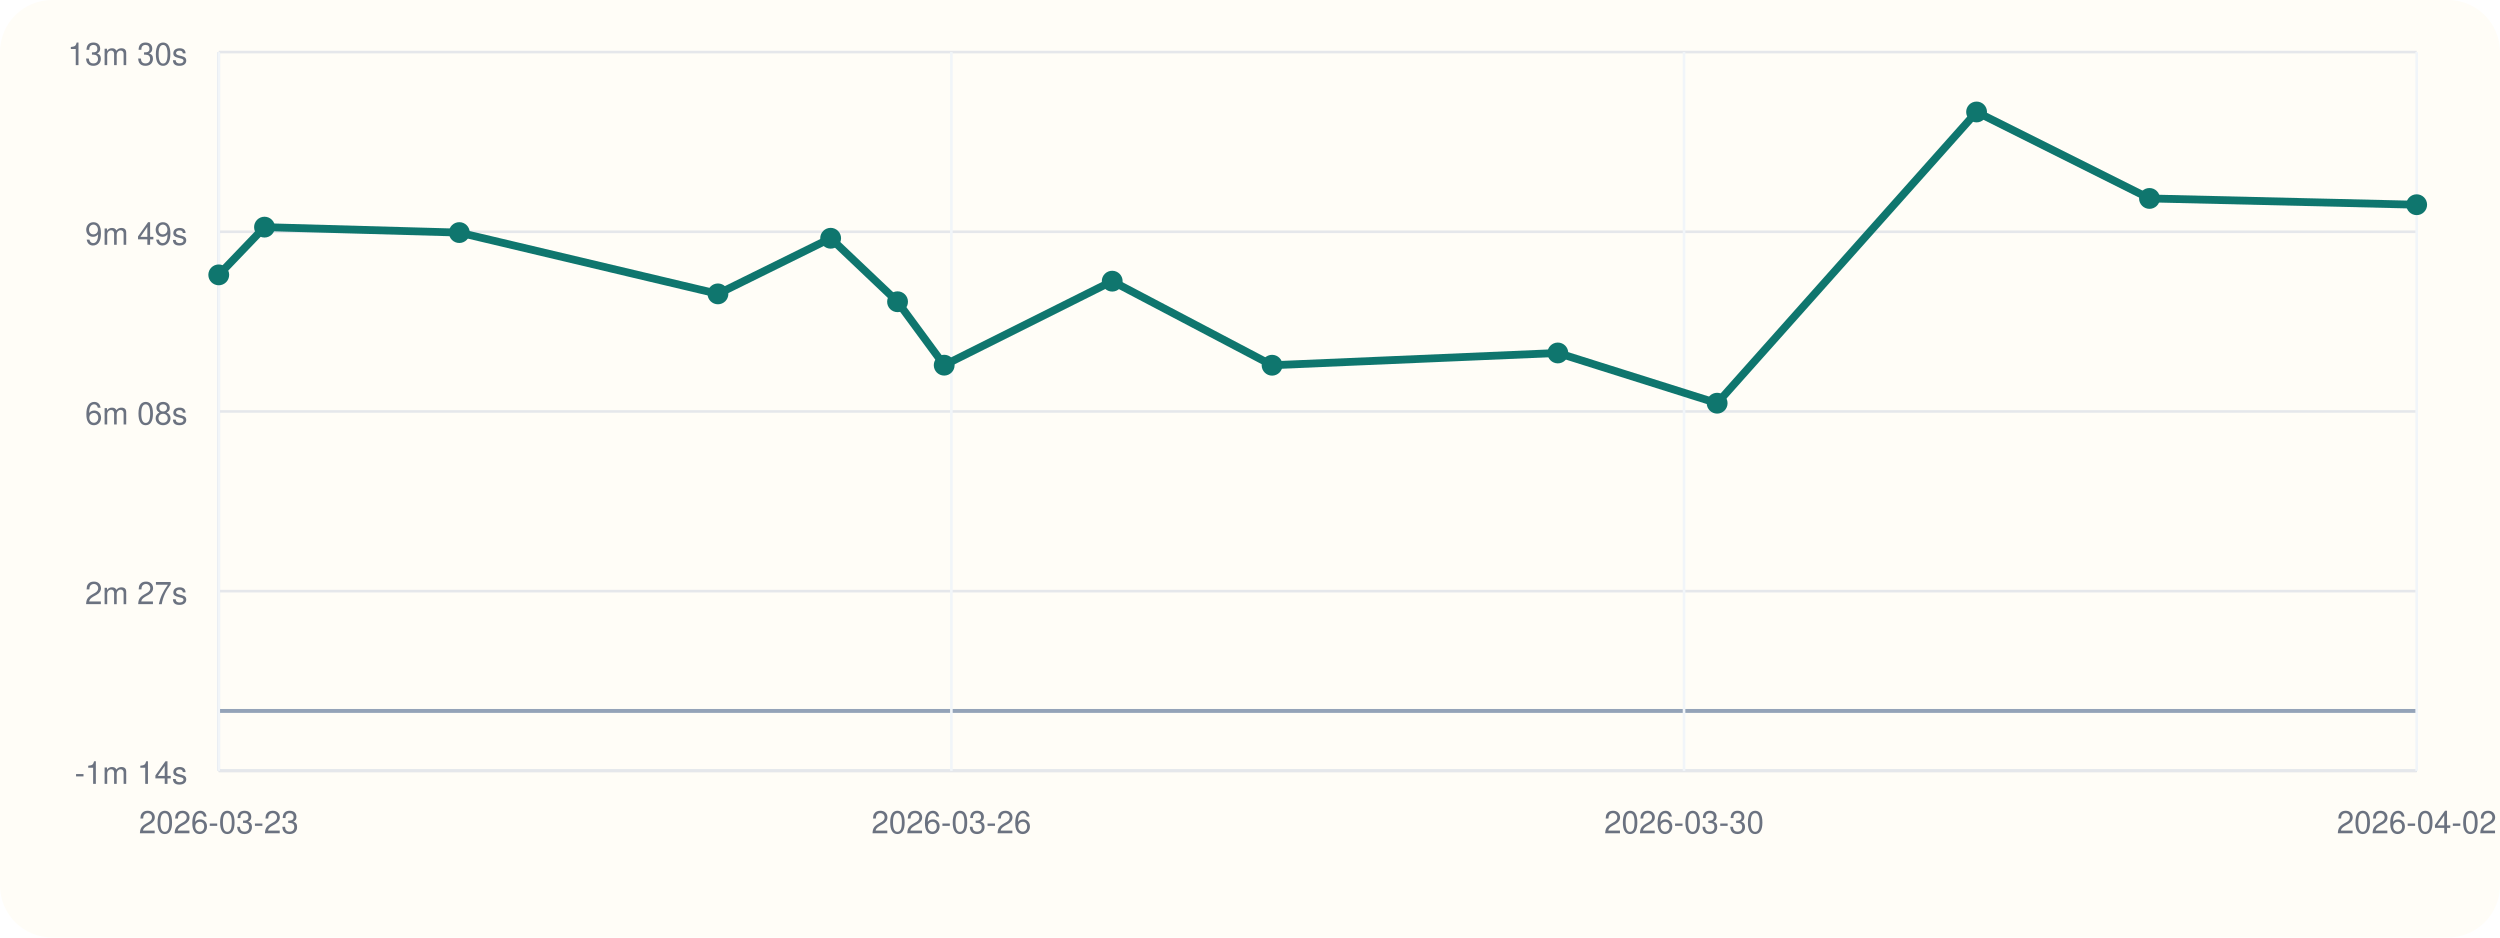
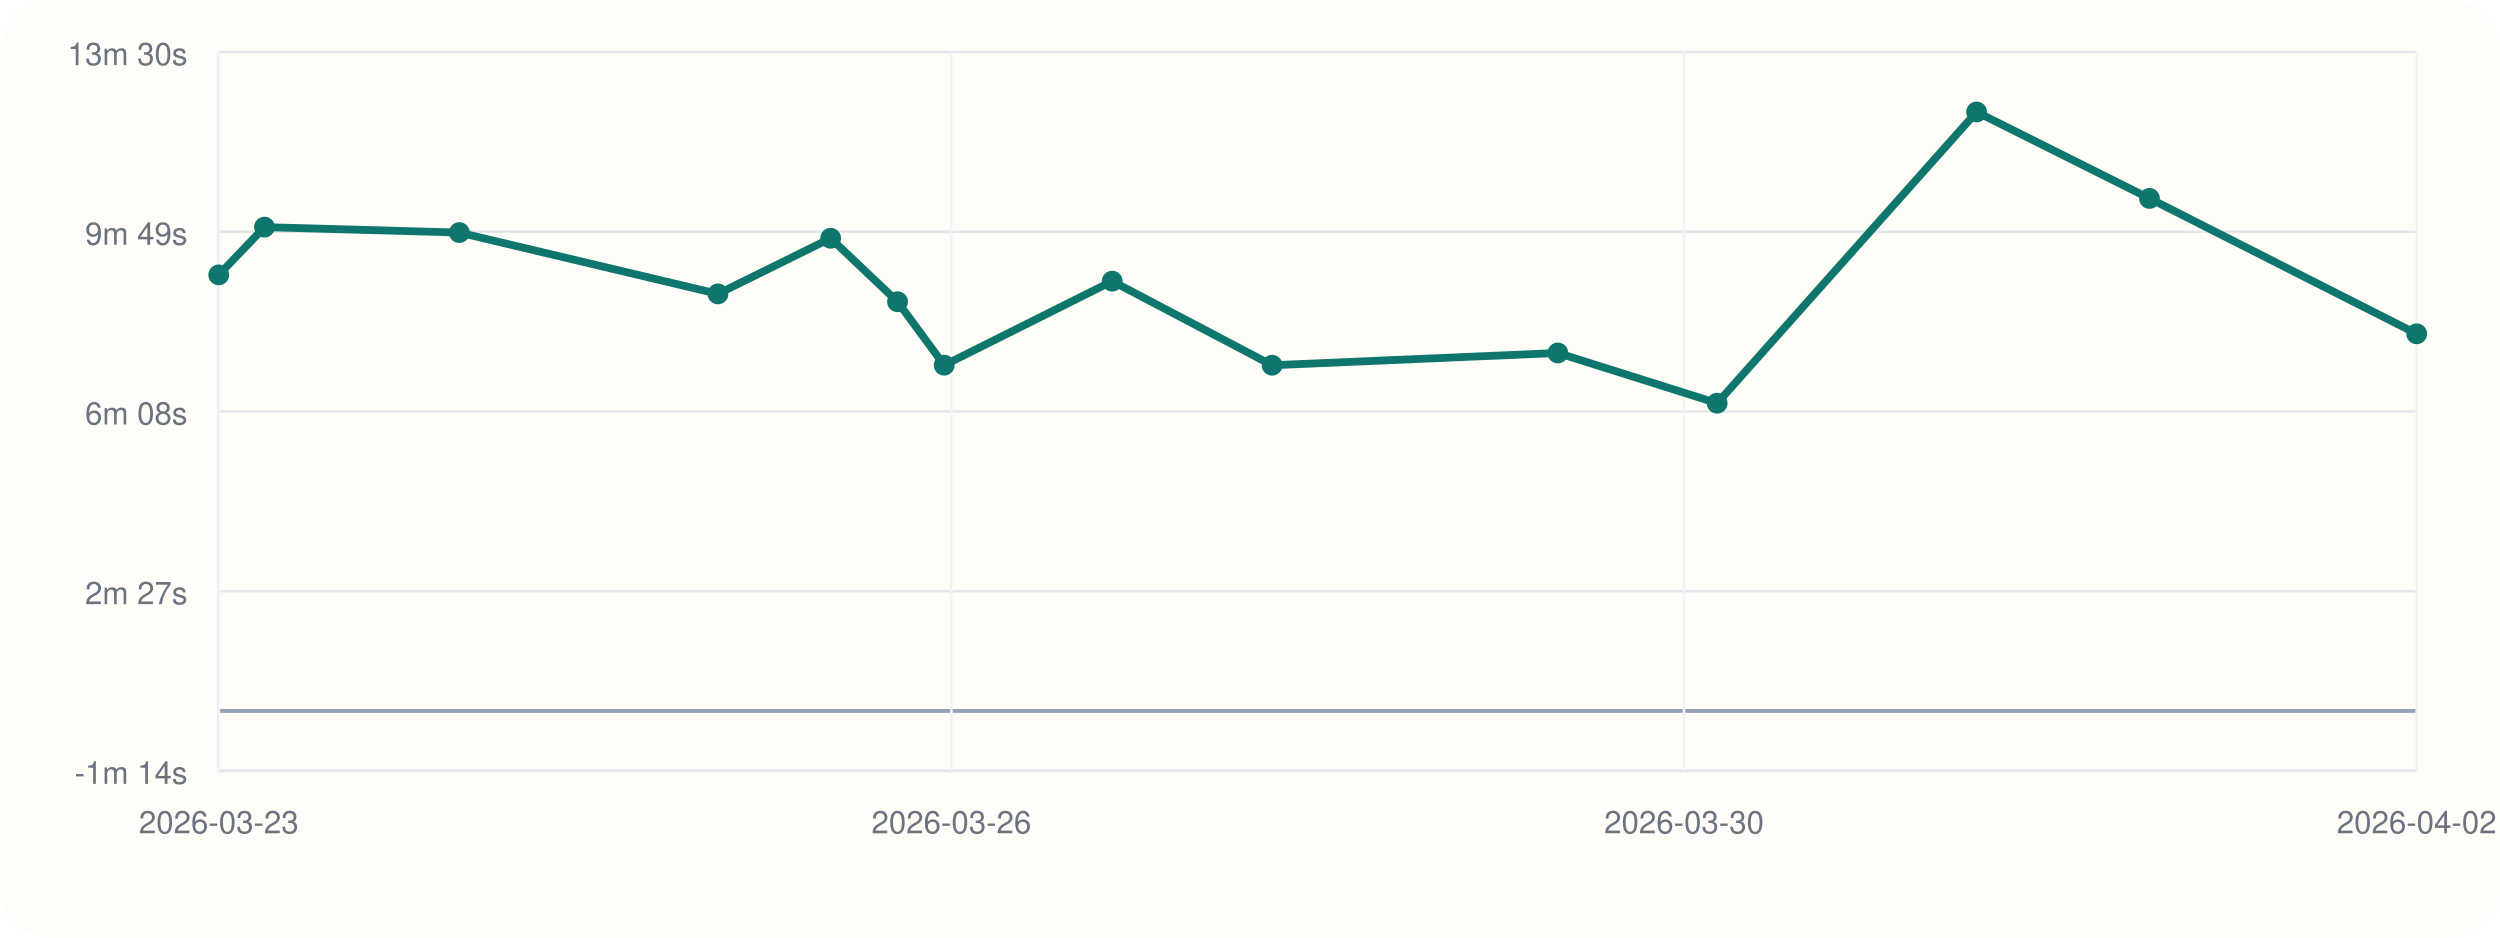
<svg xmlns="http://www.w3.org/2000/svg" viewBox="0 0 960 360">
  <rect width="960" height="360" rx="20" fill="#fffdf7" />
  <line x1="84" y1="296" x2="928" y2="296" stroke="#cbd5e1" stroke-width="1" />
  <line x1="84" y1="20" x2="84" y2="296" stroke="#cbd5e1" stroke-width="1" />
  <line x1="84" y1="273.00" x2="928" y2="273.00" stroke="#94a3b8" stroke-width="1.5" />
  <line x1="84" y1="296.00" x2="928" y2="296.00" stroke="#e5e7eb" stroke-width="1" />
  <text x="72" y="301.00" text-anchor="end" font-size="12" font-family="Helvetica, Arial, sans-serif" fill="#6b7280">-1m 14s</text>
  <line x1="84" y1="227.00" x2="928" y2="227.00" stroke="#e5e7eb" stroke-width="1" />
  <text x="72" y="232.00" text-anchor="end" font-size="12" font-family="Helvetica, Arial, sans-serif" fill="#6b7280">2m 27s</text>
  <line x1="84" y1="158.00" x2="928" y2="158.00" stroke="#e5e7eb" stroke-width="1" />
  <text x="72" y="163.00" text-anchor="end" font-size="12" font-family="Helvetica, Arial, sans-serif" fill="#6b7280">6m 08s</text>
  <line x1="84" y1="89.00" x2="928" y2="89.00" stroke="#e5e7eb" stroke-width="1" />
  <text x="72" y="94.00" text-anchor="end" font-size="12" font-family="Helvetica, Arial, sans-serif" fill="#6b7280">9m 49s</text>
  <line x1="84" y1="20.00" x2="928" y2="20.00" stroke="#e5e7eb" stroke-width="1" />
  <text x="72" y="25.00" text-anchor="end" font-size="12" font-family="Helvetica, Arial, sans-serif" fill="#6b7280">13m 30s</text>
  <line x1="84.00" y1="20" x2="84.00" y2="296" stroke="#f1f5f9" stroke-width="1" />
  <text x="84.00" y="320" text-anchor="middle" font-size="12" font-family="Helvetica, Arial, sans-serif" fill="#6b7280">2026-03-23</text>
  <line x1="365.33" y1="20" x2="365.33" y2="296" stroke="#f1f5f9" stroke-width="1" />
  <text x="365.33" y="320" text-anchor="middle" font-size="12" font-family="Helvetica, Arial, sans-serif" fill="#6b7280">2026-03-26</text>
  <line x1="646.67" y1="20" x2="646.67" y2="296" stroke="#f1f5f9" stroke-width="1" />
  <text x="646.67" y="320" text-anchor="middle" font-size="12" font-family="Helvetica, Arial, sans-serif" fill="#6b7280">2026-03-30</text>
  <line x1="928.00" y1="20" x2="928.00" y2="296" stroke="#f1f5f9" stroke-width="1" />
  <text x="928.00" y="320" text-anchor="middle" font-size="12" font-family="Helvetica, Arial, sans-serif" fill="#6b7280">2026-04-02</text>
-   <polyline fill="none" stroke="#0f766e" stroke-width="3" points="84.00,105.55 101.57,87.22 176.38,89.31 275.69,112.85 318.97,91.49 344.66,115.87 362.57,140.23 427.09,107.97 488.48,140.25 598.21,135.54 659.38,154.83 759.01,43.00 825.40,76.20 928.00,78.61" />
+   <polyline fill="none" stroke="#0f766e" stroke-width="3" points="84.00,105.55 101.57,87.22 176.38,89.31 275.69,112.85 318.97,91.49 344.66,115.87 362.57,140.23 427.09,107.97 488.48,140.25 598.21,135.54 659.38,154.83 759.01,43.00 825.40,76.20 928.00,128.18" />
  <circle cx="84.00" cy="105.55" r="4" fill="#0f766e" />
  <circle cx="101.57" cy="87.22" r="4" fill="#0f766e" />
  <circle cx="176.38" cy="89.31" r="4" fill="#0f766e" />
  <circle cx="275.69" cy="112.85" r="4" fill="#0f766e" />
  <circle cx="318.97" cy="91.49" r="4" fill="#0f766e" />
  <circle cx="344.66" cy="115.87" r="4" fill="#0f766e" />
  <circle cx="362.57" cy="140.23" r="4" fill="#0f766e" />
  <circle cx="427.09" cy="107.97" r="4" fill="#0f766e" />
  <circle cx="488.48" cy="140.25" r="4" fill="#0f766e" />
  <circle cx="598.21" cy="135.54" r="4" fill="#0f766e" />
  <circle cx="659.38" cy="154.83" r="4" fill="#0f766e" />
  <circle cx="759.01" cy="43.00" r="4" fill="#0f766e" />
  <circle cx="825.40" cy="76.20" r="4" fill="#0f766e" />
-   <circle cx="928.00" cy="78.61" r="4" fill="#0f766e" />
+   <circle cx="928.00" cy="128.18" r="4" fill="#0f766e" />
</svg>
